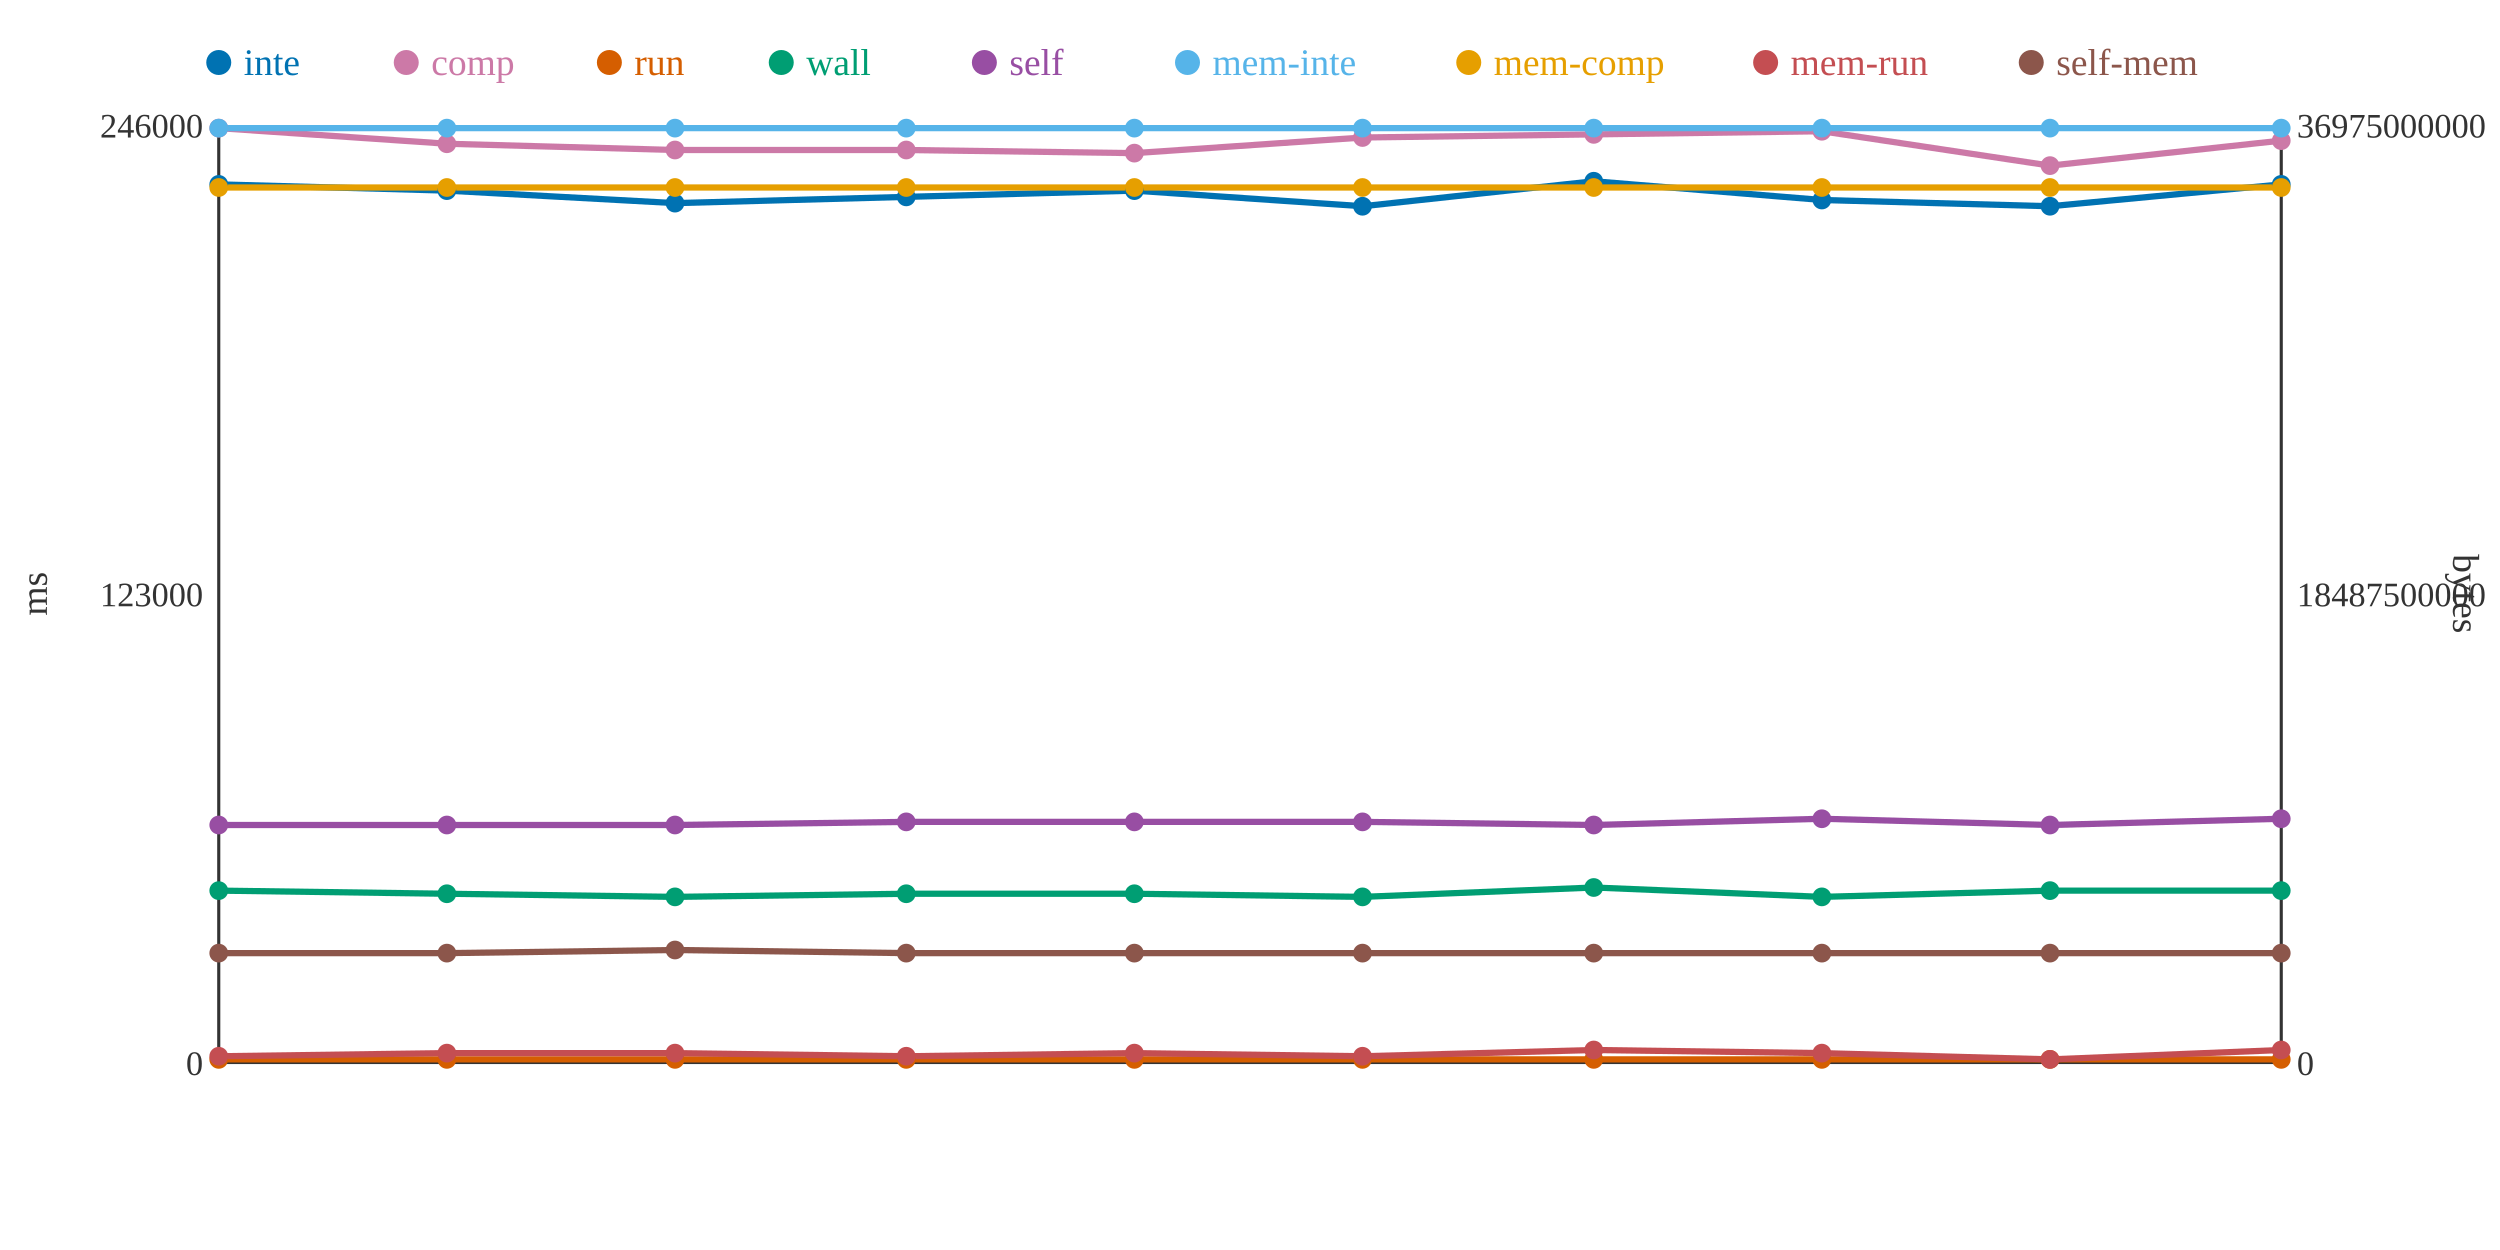
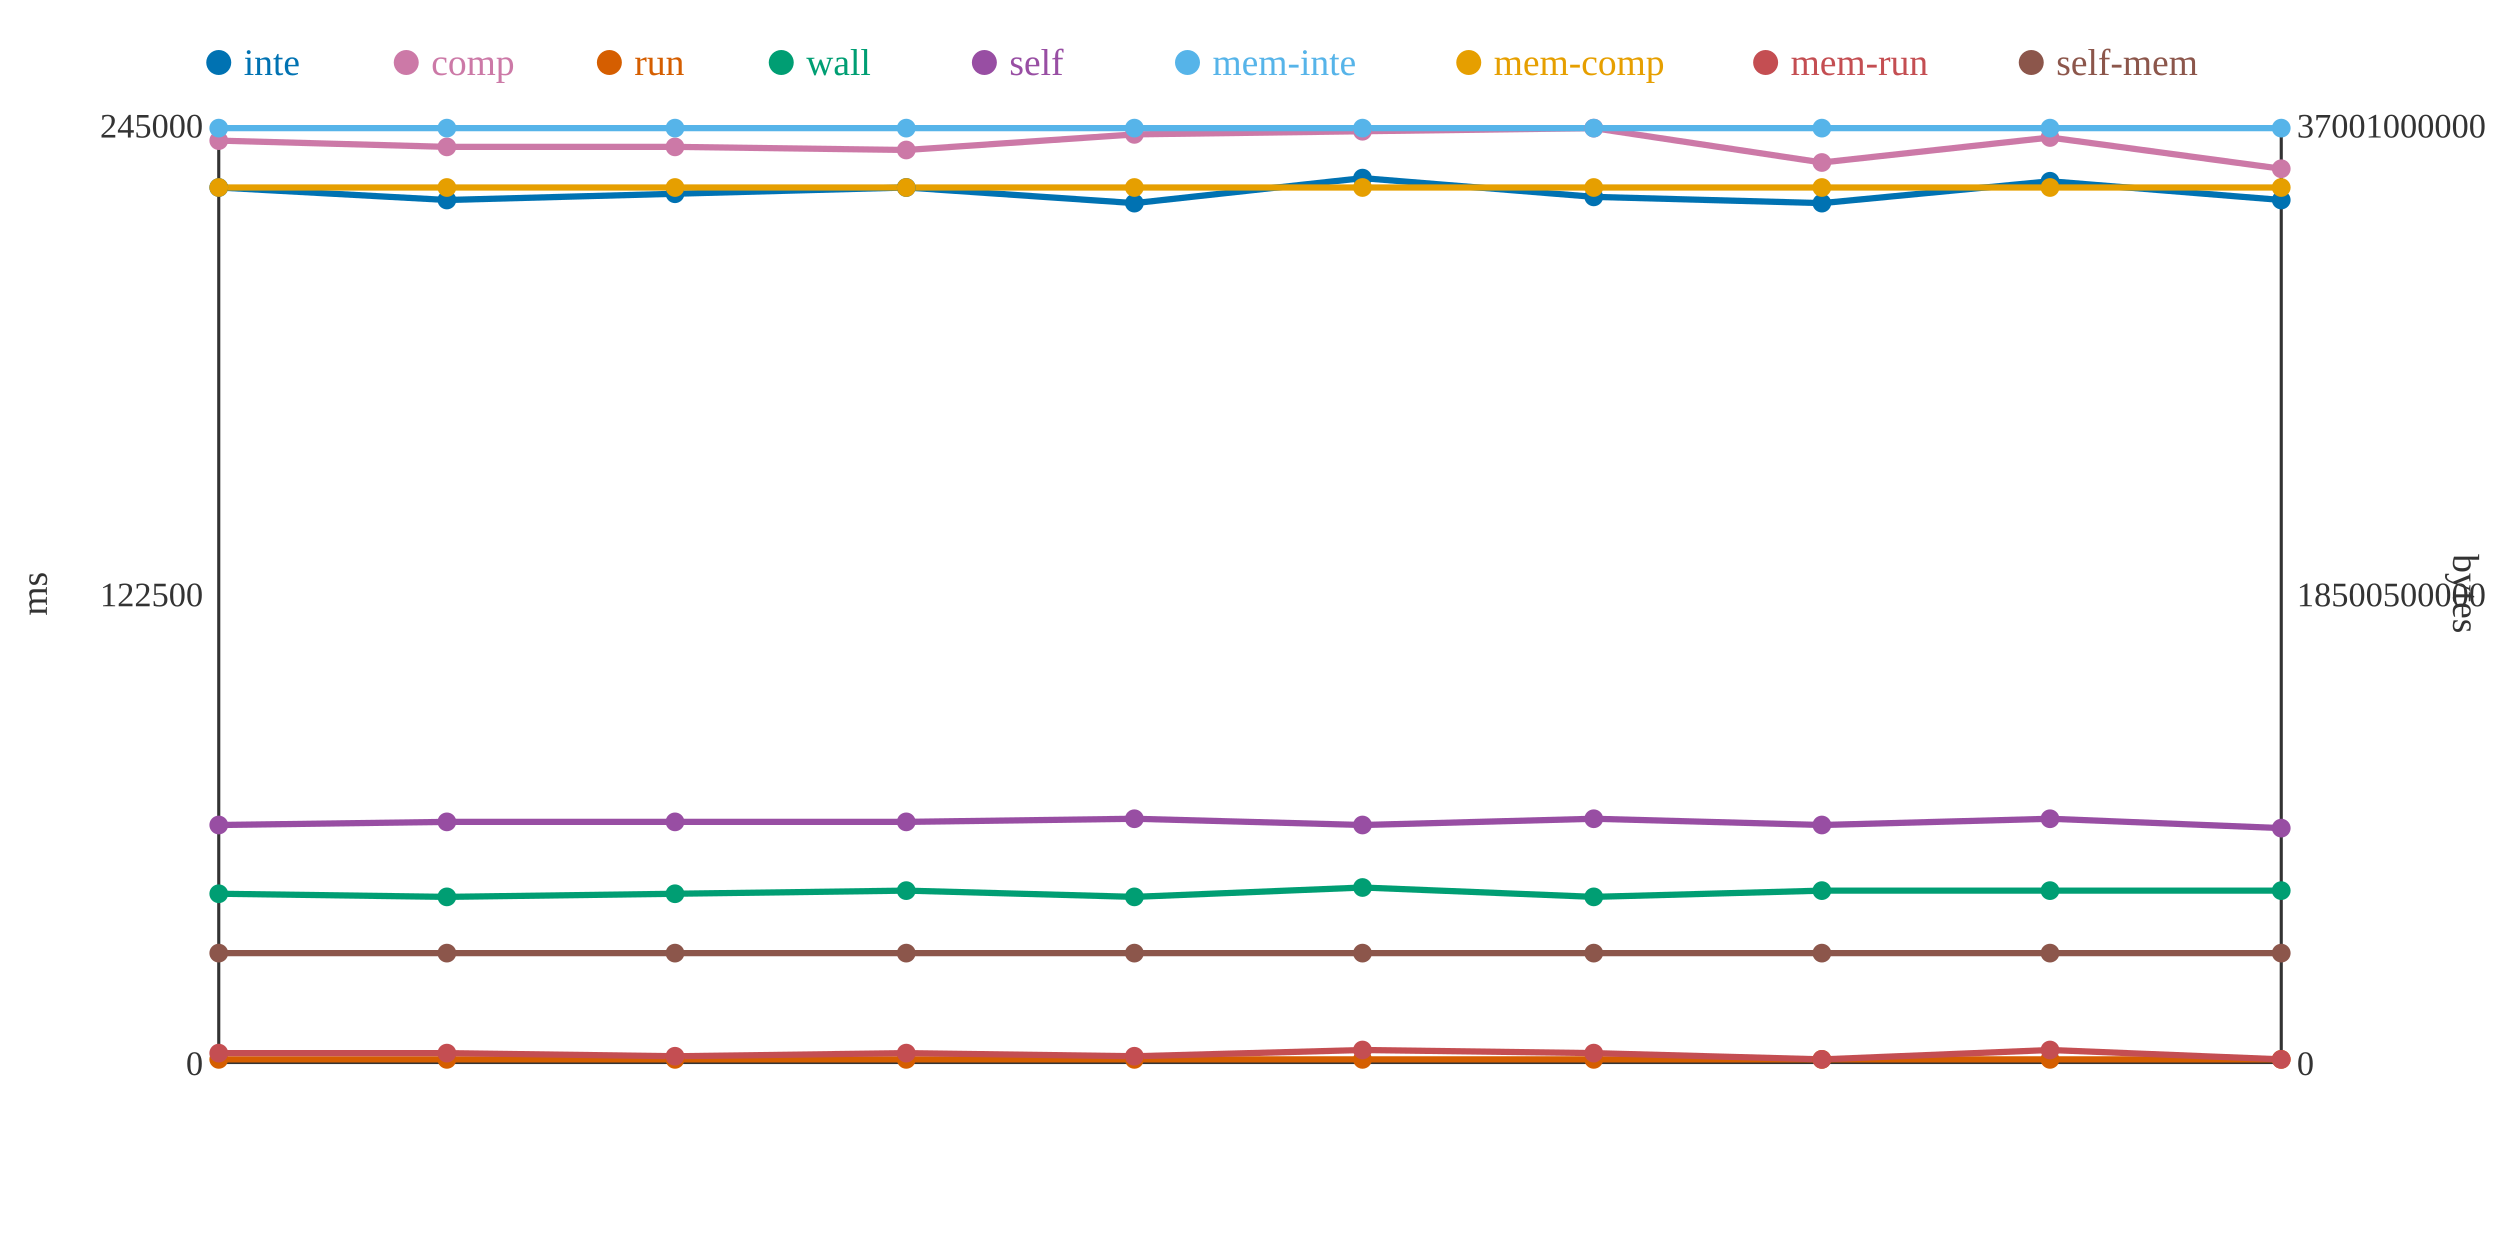
<svg xmlns="http://www.w3.org/2000/svg" width="800" height="400">
  <rect width="800" height="400" fill="white" />
  <line x1="70" y1="40" x2="70" y2="340" stroke="#333" stroke-width="1" />
  <line x1="70" y1="340" x2="730" y2="340" stroke="#333" stroke-width="1" />
  <line x1="730" y1="40" x2="730" y2="340" stroke="#333" stroke-width="1" />
  <text x="65" y="344" text-anchor="end" font-size="11" fill="#333">0</text>
-   <text x="65" y="194" text-anchor="end" font-size="11" fill="#333">123000</text>
-   <text x="65" y="44" text-anchor="end" font-size="11" fill="#333">246000</text>
+   <text x="65" y="194" text-anchor="end" font-size="11" fill="#333">122500</text>
+   <text x="65" y="44" text-anchor="end" font-size="11" fill="#333">245000</text>
  <text x="15" y="190" text-anchor="middle" font-size="12" fill="#333" transform="rotate(-90 15 190)">ms</text>
  <text x="735" y="344" text-anchor="start" font-size="11" fill="#333">0</text>
-   <text x="735" y="194" text-anchor="start" font-size="11" fill="#333">18487500000</text>
-   <text x="735" y="44" text-anchor="start" font-size="11" fill="#333">36975000000</text>
+   <text x="735" y="194" text-anchor="start" font-size="11" fill="#333">18500500000</text>
+   <text x="735" y="44" text-anchor="start" font-size="11" fill="#333">37001000000</text>
  <text x="785" y="190" text-anchor="middle" font-size="12" fill="#333" transform="rotate(90 785 190)">bytes</text>
-   <polyline points="70,59 143,61 216,65 290,63 363,61 436,66 510,58 583,64 656,66 730,59" fill="none" stroke="#0072B2" stroke-width="2" />
-   <polyline points="70,41 143,46 216,48 290,48 363,49 436,44 510,43 583,42 656,53 730,45" fill="none" stroke="#CC79A7" stroke-width="2" />
+   <polyline points="70,60 143,64 216,62 290,60 363,65 436,57 510,63 583,65 656,58 730,64" fill="none" stroke="#0072B2" stroke-width="2" />
+   <polyline points="70,45 143,47 216,47 290,48 363,43 436,42 510,41 583,52 656,44 730,54" fill="none" stroke="#CC79A7" stroke-width="2" />
  <polyline points="70,339 143,339 216,339 290,339 363,339 436,339 510,339 583,339 656,339 730,339" fill="none" stroke="#D55E00" stroke-width="2" />
-   <polyline points="70,285 143,286 216,287 290,286 363,286 436,287 510,284 583,287 656,285 730,285" fill="none" stroke="#009E73" stroke-width="2" />
-   <polyline points="70,264 143,264 216,264 290,263 363,263 436,263 510,264 583,262 656,264 730,262" fill="none" stroke="#984EA3" stroke-width="2" />
+   <polyline points="70,286 143,287 216,286 290,285 363,287 436,284 510,287 583,285 656,285 730,285" fill="none" stroke="#009E73" stroke-width="2" />
+   <polyline points="70,264 143,263 216,263 290,263 363,262 436,264 510,262 583,264 656,262 730,265" fill="none" stroke="#984EA3" stroke-width="2" />
  <polyline points="70,41 143,41 216,41 290,41 363,41 436,41 510,41 583,41 656,41 730,41" fill="none" stroke="#56B4E9" stroke-width="2" />
  <polyline points="70,60 143,60 216,60 290,60 363,60 436,60 510,60 583,60 656,60 730,60" fill="none" stroke="#E69F00" stroke-width="2" />
-   <polyline points="70,338 143,337 216,337 290,338 363,337 436,338 510,336 583,337 656,339 730,336" fill="none" stroke="#C44E52" stroke-width="2" />
-   <polyline points="70,305 143,305 216,304 290,305 363,305 436,305 510,305 583,305 656,305 730,305" fill="none" stroke="#8C564B" stroke-width="2" />
-   <circle cx="70" cy="59" r="3" fill="#0072B2" />
-   <circle cx="70" cy="41" r="3" fill="#CC79A7" />
+   <polyline points="70,337 143,337 216,338 290,337 363,338 436,336 510,337 583,339 656,336 730,339" fill="none" stroke="#C44E52" stroke-width="2" />
+   <polyline points="70,305 143,305 216,305 290,305 363,305 436,305 510,305 583,305 656,305 730,305" fill="none" stroke="#8C564B" stroke-width="2" />
+   <circle cx="70" cy="60" r="3" fill="#0072B2" />
+   <circle cx="70" cy="45" r="3" fill="#CC79A7" />
  <circle cx="70" cy="339" r="3" fill="#D55E00" />
-   <circle cx="70" cy="285" r="3" fill="#009E73" />
+   <circle cx="70" cy="286" r="3" fill="#009E73" />
  <circle cx="70" cy="264" r="3" fill="#984EA3" />
  <circle cx="70" cy="41" r="3" fill="#56B4E9" />
  <circle cx="70" cy="60" r="3" fill="#E69F00" />
-   <circle cx="70" cy="338" r="3" fill="#C44E52" />
+   <circle cx="70" cy="337" r="3" fill="#C44E52" />
  <circle cx="70" cy="305" r="3" fill="#8C564B" />
-   <circle cx="143" cy="61" r="3" fill="#0072B2" />
-   <circle cx="143" cy="46" r="3" fill="#CC79A7" />
+   <circle cx="143" cy="64" r="3" fill="#0072B2" />
+   <circle cx="143" cy="47" r="3" fill="#CC79A7" />
  <circle cx="143" cy="339" r="3" fill="#D55E00" />
-   <circle cx="143" cy="286" r="3" fill="#009E73" />
-   <circle cx="143" cy="264" r="3" fill="#984EA3" />
+   <circle cx="143" cy="287" r="3" fill="#009E73" />
+   <circle cx="143" cy="263" r="3" fill="#984EA3" />
  <circle cx="143" cy="41" r="3" fill="#56B4E9" />
  <circle cx="143" cy="60" r="3" fill="#E69F00" />
  <circle cx="143" cy="337" r="3" fill="#C44E52" />
  <circle cx="143" cy="305" r="3" fill="#8C564B" />
-   <circle cx="216" cy="65" r="3" fill="#0072B2" />
-   <circle cx="216" cy="48" r="3" fill="#CC79A7" />
+   <circle cx="216" cy="62" r="3" fill="#0072B2" />
+   <circle cx="216" cy="47" r="3" fill="#CC79A7" />
  <circle cx="216" cy="339" r="3" fill="#D55E00" />
-   <circle cx="216" cy="287" r="3" fill="#009E73" />
-   <circle cx="216" cy="264" r="3" fill="#984EA3" />
+   <circle cx="216" cy="286" r="3" fill="#009E73" />
+   <circle cx="216" cy="263" r="3" fill="#984EA3" />
  <circle cx="216" cy="41" r="3" fill="#56B4E9" />
  <circle cx="216" cy="60" r="3" fill="#E69F00" />
-   <circle cx="216" cy="337" r="3" fill="#C44E52" />
-   <circle cx="216" cy="304" r="3" fill="#8C564B" />
-   <circle cx="290" cy="63" r="3" fill="#0072B2" />
+   <circle cx="216" cy="338" r="3" fill="#C44E52" />
+   <circle cx="216" cy="305" r="3" fill="#8C564B" />
+   <circle cx="290" cy="60" r="3" fill="#0072B2" />
  <circle cx="290" cy="48" r="3" fill="#CC79A7" />
  <circle cx="290" cy="339" r="3" fill="#D55E00" />
-   <circle cx="290" cy="286" r="3" fill="#009E73" />
+   <circle cx="290" cy="285" r="3" fill="#009E73" />
  <circle cx="290" cy="263" r="3" fill="#984EA3" />
  <circle cx="290" cy="41" r="3" fill="#56B4E9" />
  <circle cx="290" cy="60" r="3" fill="#E69F00" />
-   <circle cx="290" cy="338" r="3" fill="#C44E52" />
+   <circle cx="290" cy="337" r="3" fill="#C44E52" />
  <circle cx="290" cy="305" r="3" fill="#8C564B" />
-   <circle cx="363" cy="61" r="3" fill="#0072B2" />
-   <circle cx="363" cy="49" r="3" fill="#CC79A7" />
+   <circle cx="363" cy="65" r="3" fill="#0072B2" />
+   <circle cx="363" cy="43" r="3" fill="#CC79A7" />
  <circle cx="363" cy="339" r="3" fill="#D55E00" />
-   <circle cx="363" cy="286" r="3" fill="#009E73" />
-   <circle cx="363" cy="263" r="3" fill="#984EA3" />
+   <circle cx="363" cy="287" r="3" fill="#009E73" />
+   <circle cx="363" cy="262" r="3" fill="#984EA3" />
  <circle cx="363" cy="41" r="3" fill="#56B4E9" />
  <circle cx="363" cy="60" r="3" fill="#E69F00" />
-   <circle cx="363" cy="337" r="3" fill="#C44E52" />
+   <circle cx="363" cy="338" r="3" fill="#C44E52" />
  <circle cx="363" cy="305" r="3" fill="#8C564B" />
-   <circle cx="436" cy="66" r="3" fill="#0072B2" />
-   <circle cx="436" cy="44" r="3" fill="#CC79A7" />
+   <circle cx="436" cy="57" r="3" fill="#0072B2" />
+   <circle cx="436" cy="42" r="3" fill="#CC79A7" />
  <circle cx="436" cy="339" r="3" fill="#D55E00" />
-   <circle cx="436" cy="287" r="3" fill="#009E73" />
-   <circle cx="436" cy="263" r="3" fill="#984EA3" />
+   <circle cx="436" cy="284" r="3" fill="#009E73" />
+   <circle cx="436" cy="264" r="3" fill="#984EA3" />
  <circle cx="436" cy="41" r="3" fill="#56B4E9" />
  <circle cx="436" cy="60" r="3" fill="#E69F00" />
-   <circle cx="436" cy="338" r="3" fill="#C44E52" />
+   <circle cx="436" cy="336" r="3" fill="#C44E52" />
  <circle cx="436" cy="305" r="3" fill="#8C564B" />
-   <circle cx="510" cy="58" r="3" fill="#0072B2" />
-   <circle cx="510" cy="43" r="3" fill="#CC79A7" />
+   <circle cx="510" cy="63" r="3" fill="#0072B2" />
+   <circle cx="510" cy="41" r="3" fill="#CC79A7" />
  <circle cx="510" cy="339" r="3" fill="#D55E00" />
-   <circle cx="510" cy="284" r="3" fill="#009E73" />
-   <circle cx="510" cy="264" r="3" fill="#984EA3" />
+   <circle cx="510" cy="287" r="3" fill="#009E73" />
+   <circle cx="510" cy="262" r="3" fill="#984EA3" />
  <circle cx="510" cy="41" r="3" fill="#56B4E9" />
  <circle cx="510" cy="60" r="3" fill="#E69F00" />
-   <circle cx="510" cy="336" r="3" fill="#C44E52" />
+   <circle cx="510" cy="337" r="3" fill="#C44E52" />
  <circle cx="510" cy="305" r="3" fill="#8C564B" />
-   <circle cx="583" cy="64" r="3" fill="#0072B2" />
-   <circle cx="583" cy="42" r="3" fill="#CC79A7" />
+   <circle cx="583" cy="65" r="3" fill="#0072B2" />
+   <circle cx="583" cy="52" r="3" fill="#CC79A7" />
  <circle cx="583" cy="339" r="3" fill="#D55E00" />
-   <circle cx="583" cy="287" r="3" fill="#009E73" />
-   <circle cx="583" cy="262" r="3" fill="#984EA3" />
+   <circle cx="583" cy="285" r="3" fill="#009E73" />
+   <circle cx="583" cy="264" r="3" fill="#984EA3" />
  <circle cx="583" cy="41" r="3" fill="#56B4E9" />
  <circle cx="583" cy="60" r="3" fill="#E69F00" />
-   <circle cx="583" cy="337" r="3" fill="#C44E52" />
+   <circle cx="583" cy="339" r="3" fill="#C44E52" />
  <circle cx="583" cy="305" r="3" fill="#8C564B" />
-   <circle cx="656" cy="66" r="3" fill="#0072B2" />
-   <circle cx="656" cy="53" r="3" fill="#CC79A7" />
+   <circle cx="656" cy="58" r="3" fill="#0072B2" />
+   <circle cx="656" cy="44" r="3" fill="#CC79A7" />
  <circle cx="656" cy="339" r="3" fill="#D55E00" />
  <circle cx="656" cy="285" r="3" fill="#009E73" />
-   <circle cx="656" cy="264" r="3" fill="#984EA3" />
+   <circle cx="656" cy="262" r="3" fill="#984EA3" />
  <circle cx="656" cy="41" r="3" fill="#56B4E9" />
  <circle cx="656" cy="60" r="3" fill="#E69F00" />
-   <circle cx="656" cy="339" r="3" fill="#C44E52" />
+   <circle cx="656" cy="336" r="3" fill="#C44E52" />
  <circle cx="656" cy="305" r="3" fill="#8C564B" />
-   <circle cx="730" cy="59" r="3" fill="#0072B2" />
-   <circle cx="730" cy="45" r="3" fill="#CC79A7" />
+   <circle cx="730" cy="64" r="3" fill="#0072B2" />
+   <circle cx="730" cy="54" r="3" fill="#CC79A7" />
  <circle cx="730" cy="339" r="3" fill="#D55E00" />
  <circle cx="730" cy="285" r="3" fill="#009E73" />
-   <circle cx="730" cy="262" r="3" fill="#984EA3" />
+   <circle cx="730" cy="265" r="3" fill="#984EA3" />
  <circle cx="730" cy="41" r="3" fill="#56B4E9" />
  <circle cx="730" cy="60" r="3" fill="#E69F00" />
-   <circle cx="730" cy="336" r="3" fill="#C44E52" />
+   <circle cx="730" cy="339" r="3" fill="#C44E52" />
  <circle cx="730" cy="305" r="3" fill="#8C564B" />
  <circle cx="70" cy="20" r="4" fill="#0072B2" />
  <text x="78" y="24" text-anchor="start" font-size="12" fill="#0072B2">inte</text>
  <circle cx="130" cy="20" r="4" fill="#CC79A7" />
  <text x="138" y="24" text-anchor="start" font-size="12" fill="#CC79A7">comp</text>
  <circle cx="195" cy="20" r="4" fill="#D55E00" />
  <text x="203" y="24" text-anchor="start" font-size="12" fill="#D55E00">run</text>
  <circle cx="250" cy="20" r="4" fill="#009E73" />
  <text x="258" y="24" text-anchor="start" font-size="12" fill="#009E73">wall</text>
  <circle cx="315" cy="20" r="4" fill="#984EA3" />
  <text x="323" y="24" text-anchor="start" font-size="12" fill="#984EA3">self</text>
  <circle cx="380" cy="20" r="4" fill="#56B4E9" />
  <text x="388" y="24" text-anchor="start" font-size="12" fill="#56B4E9">mem-inte</text>
  <circle cx="470" cy="20" r="4" fill="#E69F00" />
  <text x="478" y="24" text-anchor="start" font-size="12" fill="#E69F00">mem-comp</text>
  <circle cx="565" cy="20" r="4" fill="#C44E52" />
  <text x="573" y="24" text-anchor="start" font-size="12" fill="#C44E52">mem-run</text>
  <circle cx="650" cy="20" r="4" fill="#8C564B" />
  <text x="658" y="24" text-anchor="start" font-size="12" fill="#8C564B">self-mem</text>
</svg>
